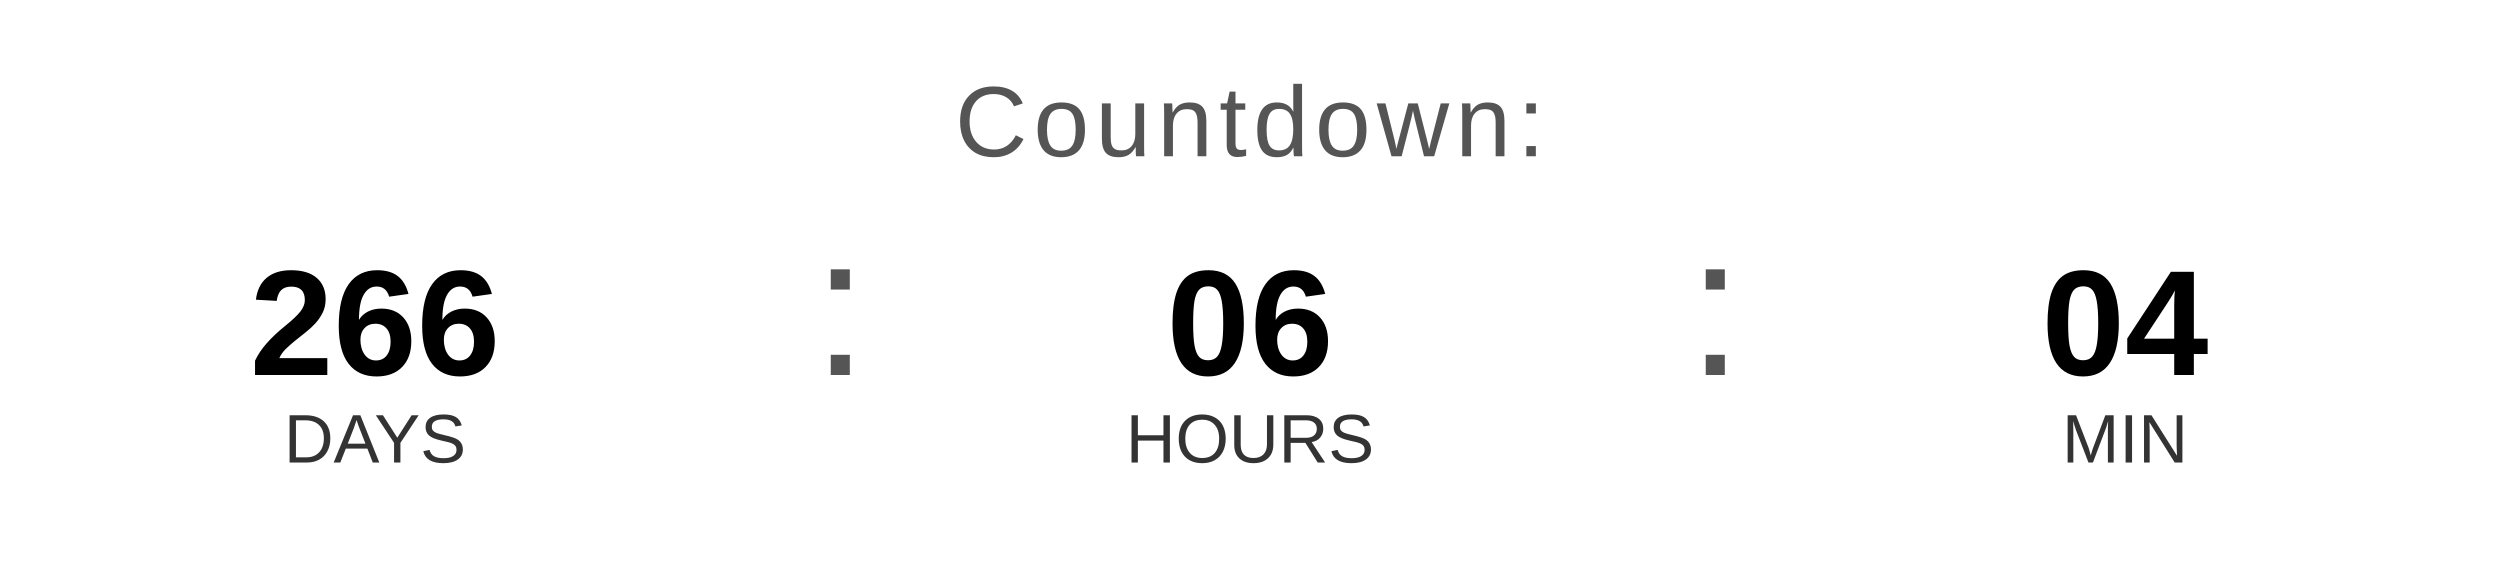
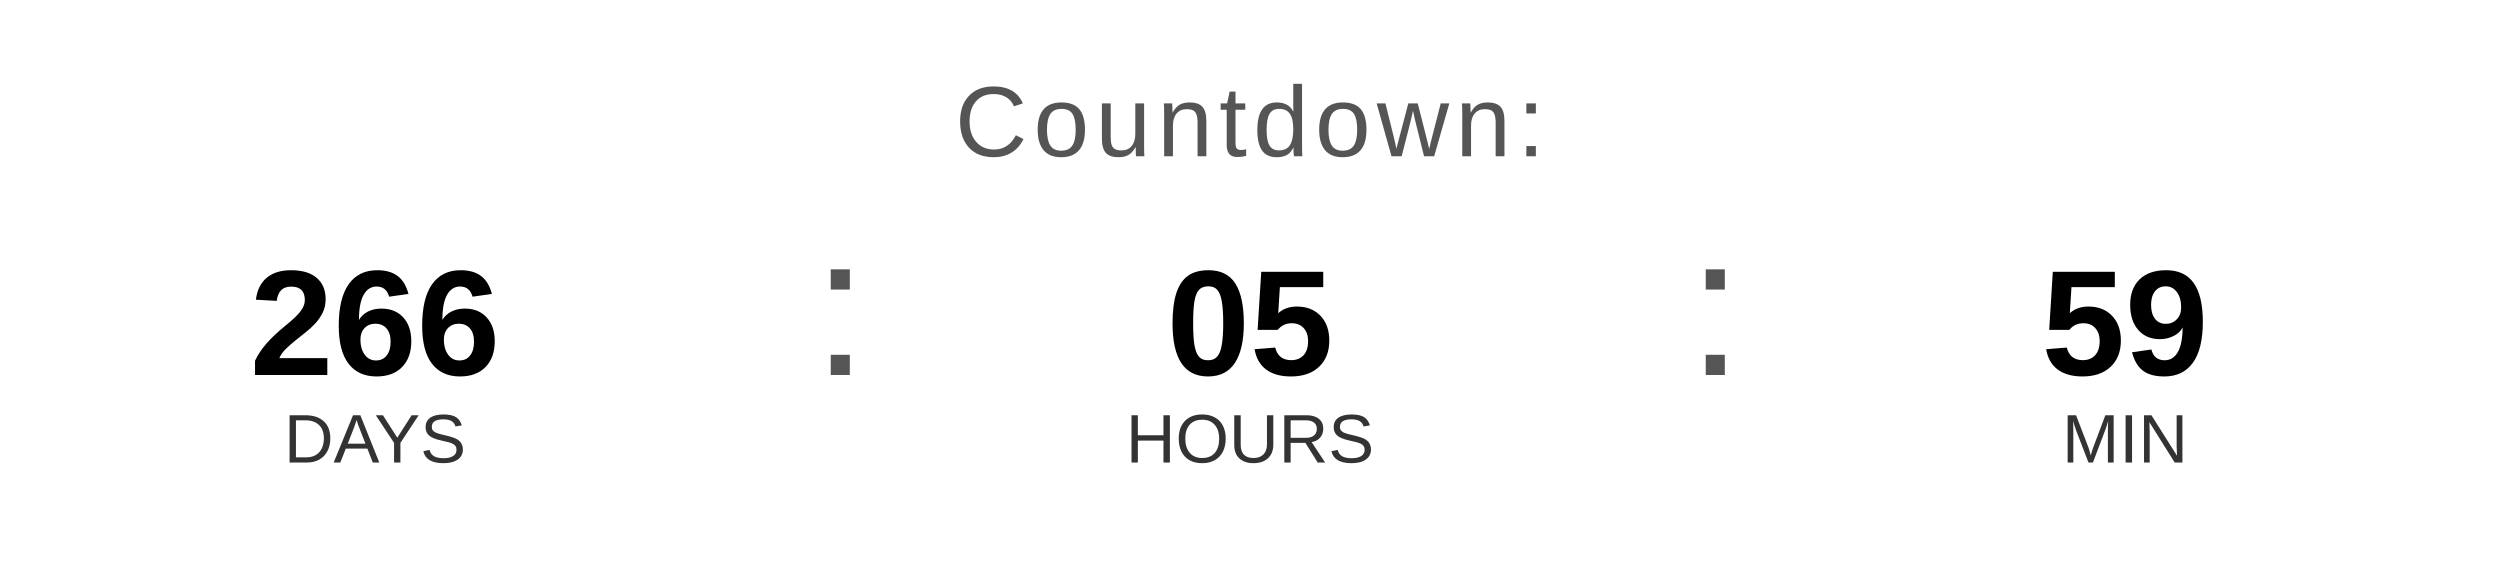
<svg xmlns="http://www.w3.org/2000/svg" width="400" height="90" viewBox="0 0 400 90">
  <text x="200" y="25" font-family="Arial, Helvetica, sans-serif" font-size="16" fill="#555555" text-anchor="middle" letter-spacing="1">
    Countdown:
  </text>
  <text x="60" y="60" font-family="Arial, Helvetica, sans-serif" font-size="24" font-weight="bold" fill="#000000" text-anchor="middle">266</text>
  <text x="60" y="74" font-family="Arial, Helvetica, sans-serif" font-size="11" fill="#333333" text-anchor="middle">DAYS</text>
  <text x="130" y="60" font-family="Arial, sans-serif" font-size="32" fill="#555555">:</text>
-   <text x="200" y="60" font-family="Arial, Helvetica, sans-serif" font-size="24" font-weight="bold" fill="#000000" text-anchor="middle">06</text>
+   <text x="200" y="60" font-family="Arial, Helvetica, sans-serif" font-size="24" font-weight="bold" fill="#000000" text-anchor="middle">05</text>
  <text x="200" y="74" font-family="Arial, Helvetica, sans-serif" font-size="11" fill="#333333" text-anchor="middle">HOURS</text>
  <text x="270" y="60" font-family="Arial, sans-serif" font-size="32" fill="#555555">:</text>
-   <text x="340" y="60" font-family="Arial, Helvetica, sans-serif" font-size="24" font-weight="bold" fill="#000000" text-anchor="middle">04</text>
+   <text x="340" y="60" font-family="Arial, Helvetica, sans-serif" font-size="24" font-weight="bold" fill="#000000" text-anchor="middle">59</text>
  <text x="340" y="74" font-family="Arial, Helvetica, sans-serif" font-size="11" fill="#333333" text-anchor="middle">MIN</text>
</svg>
